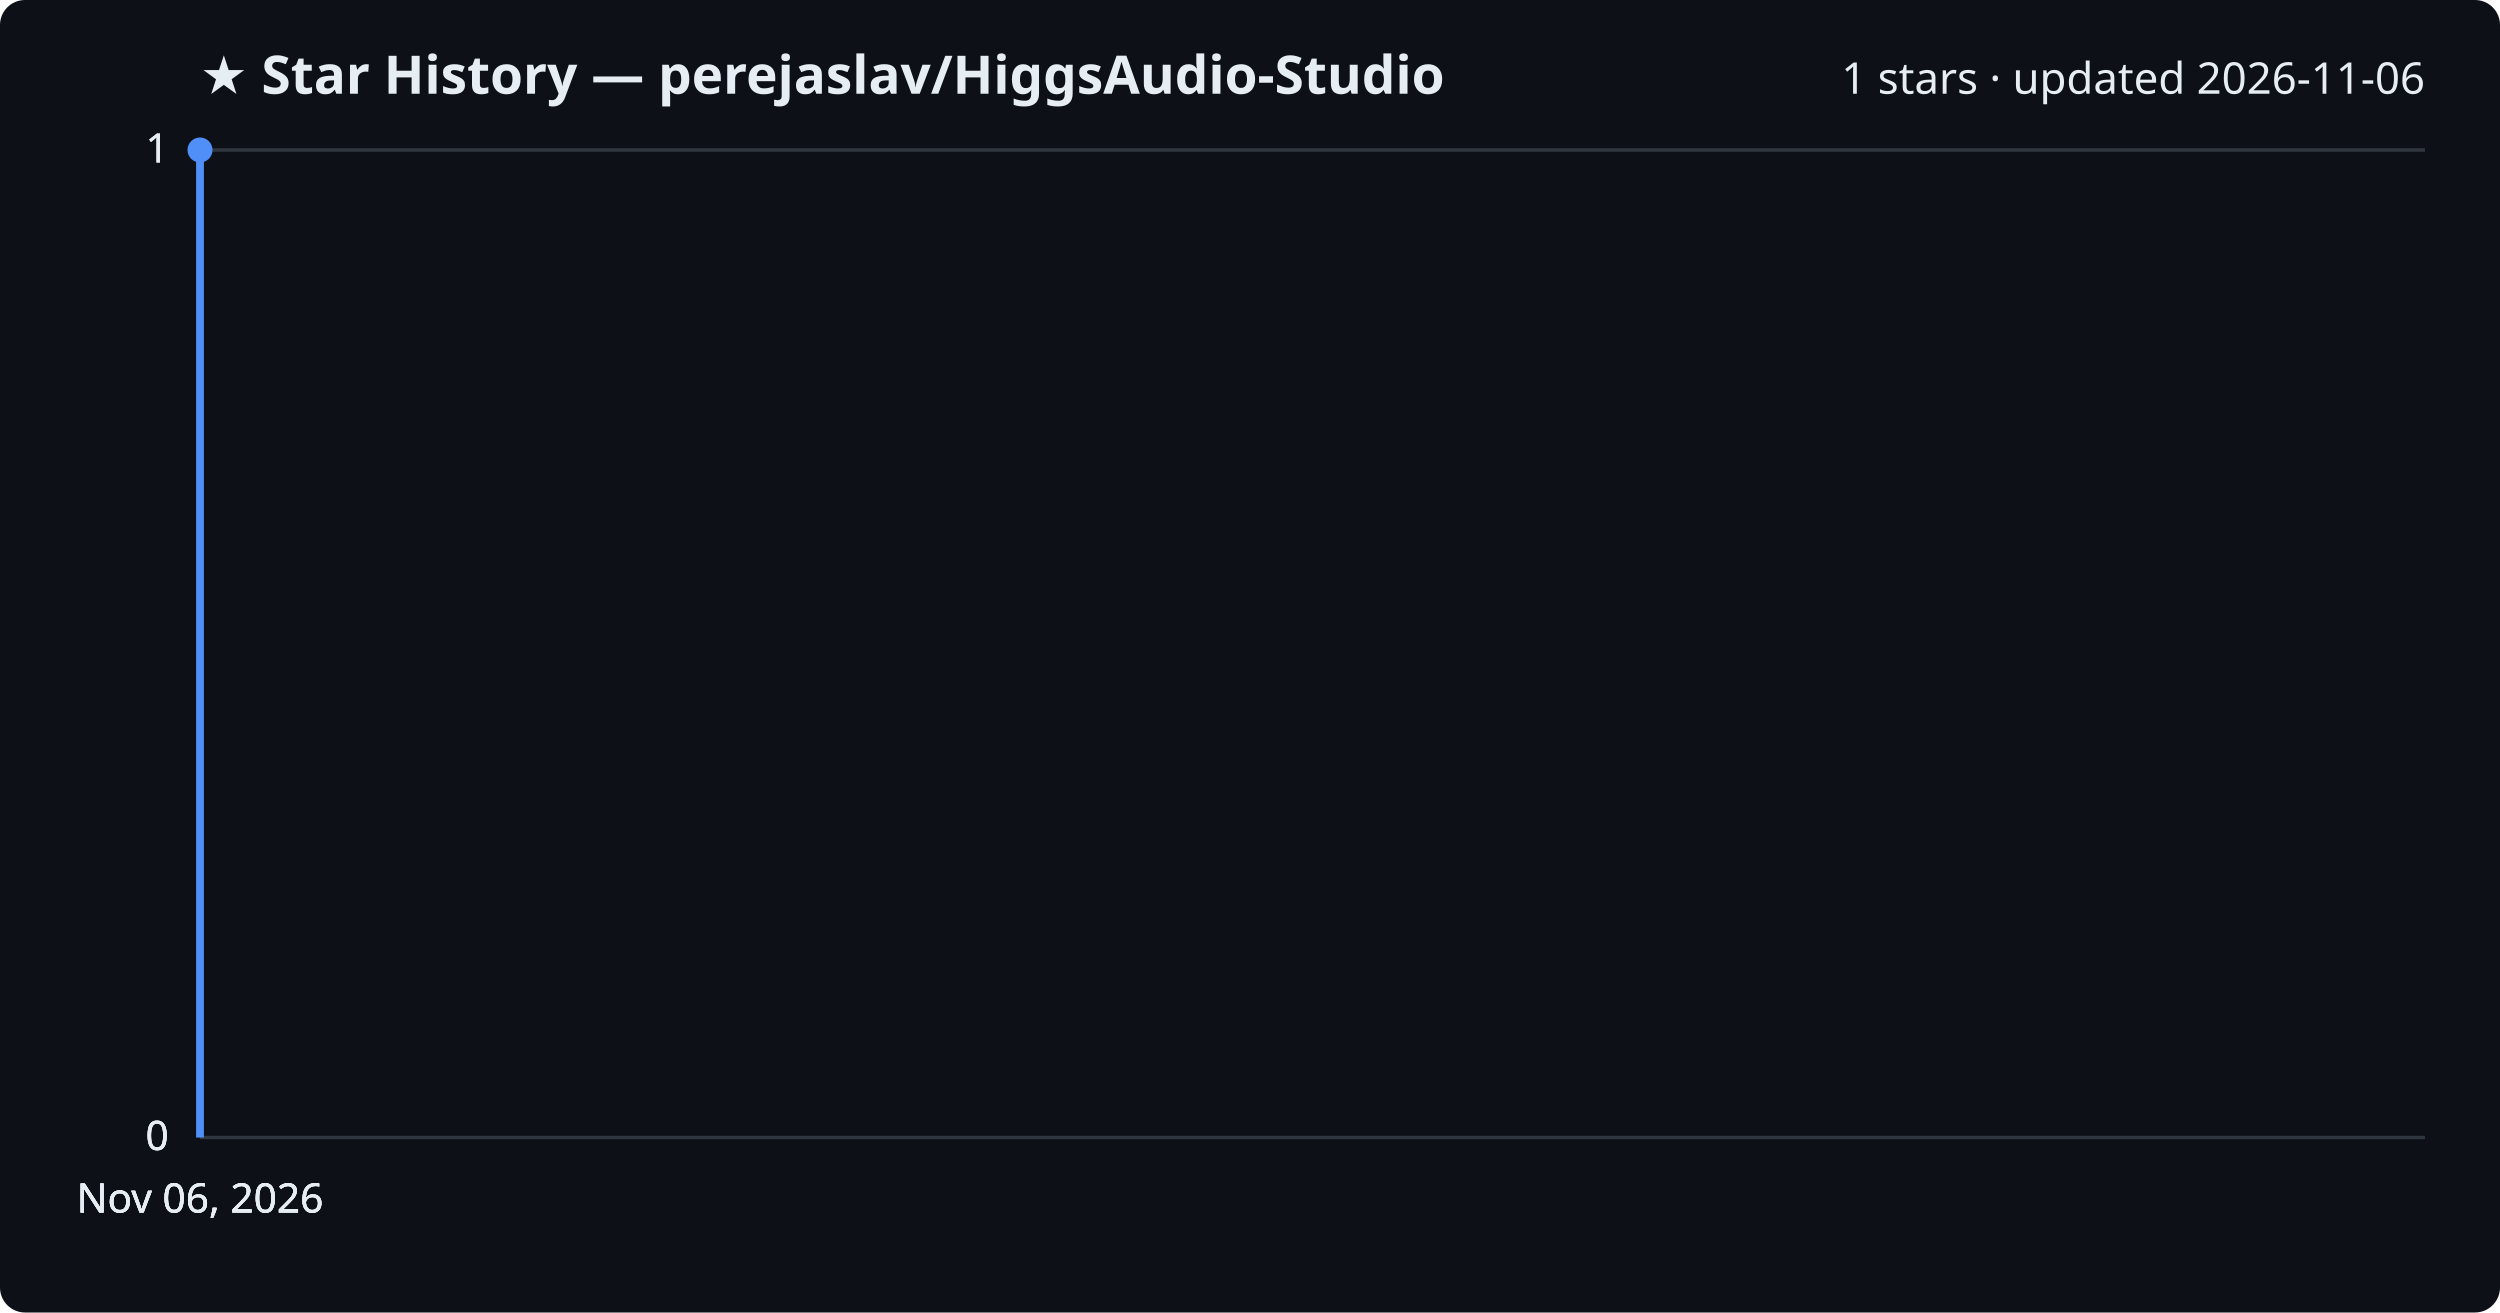
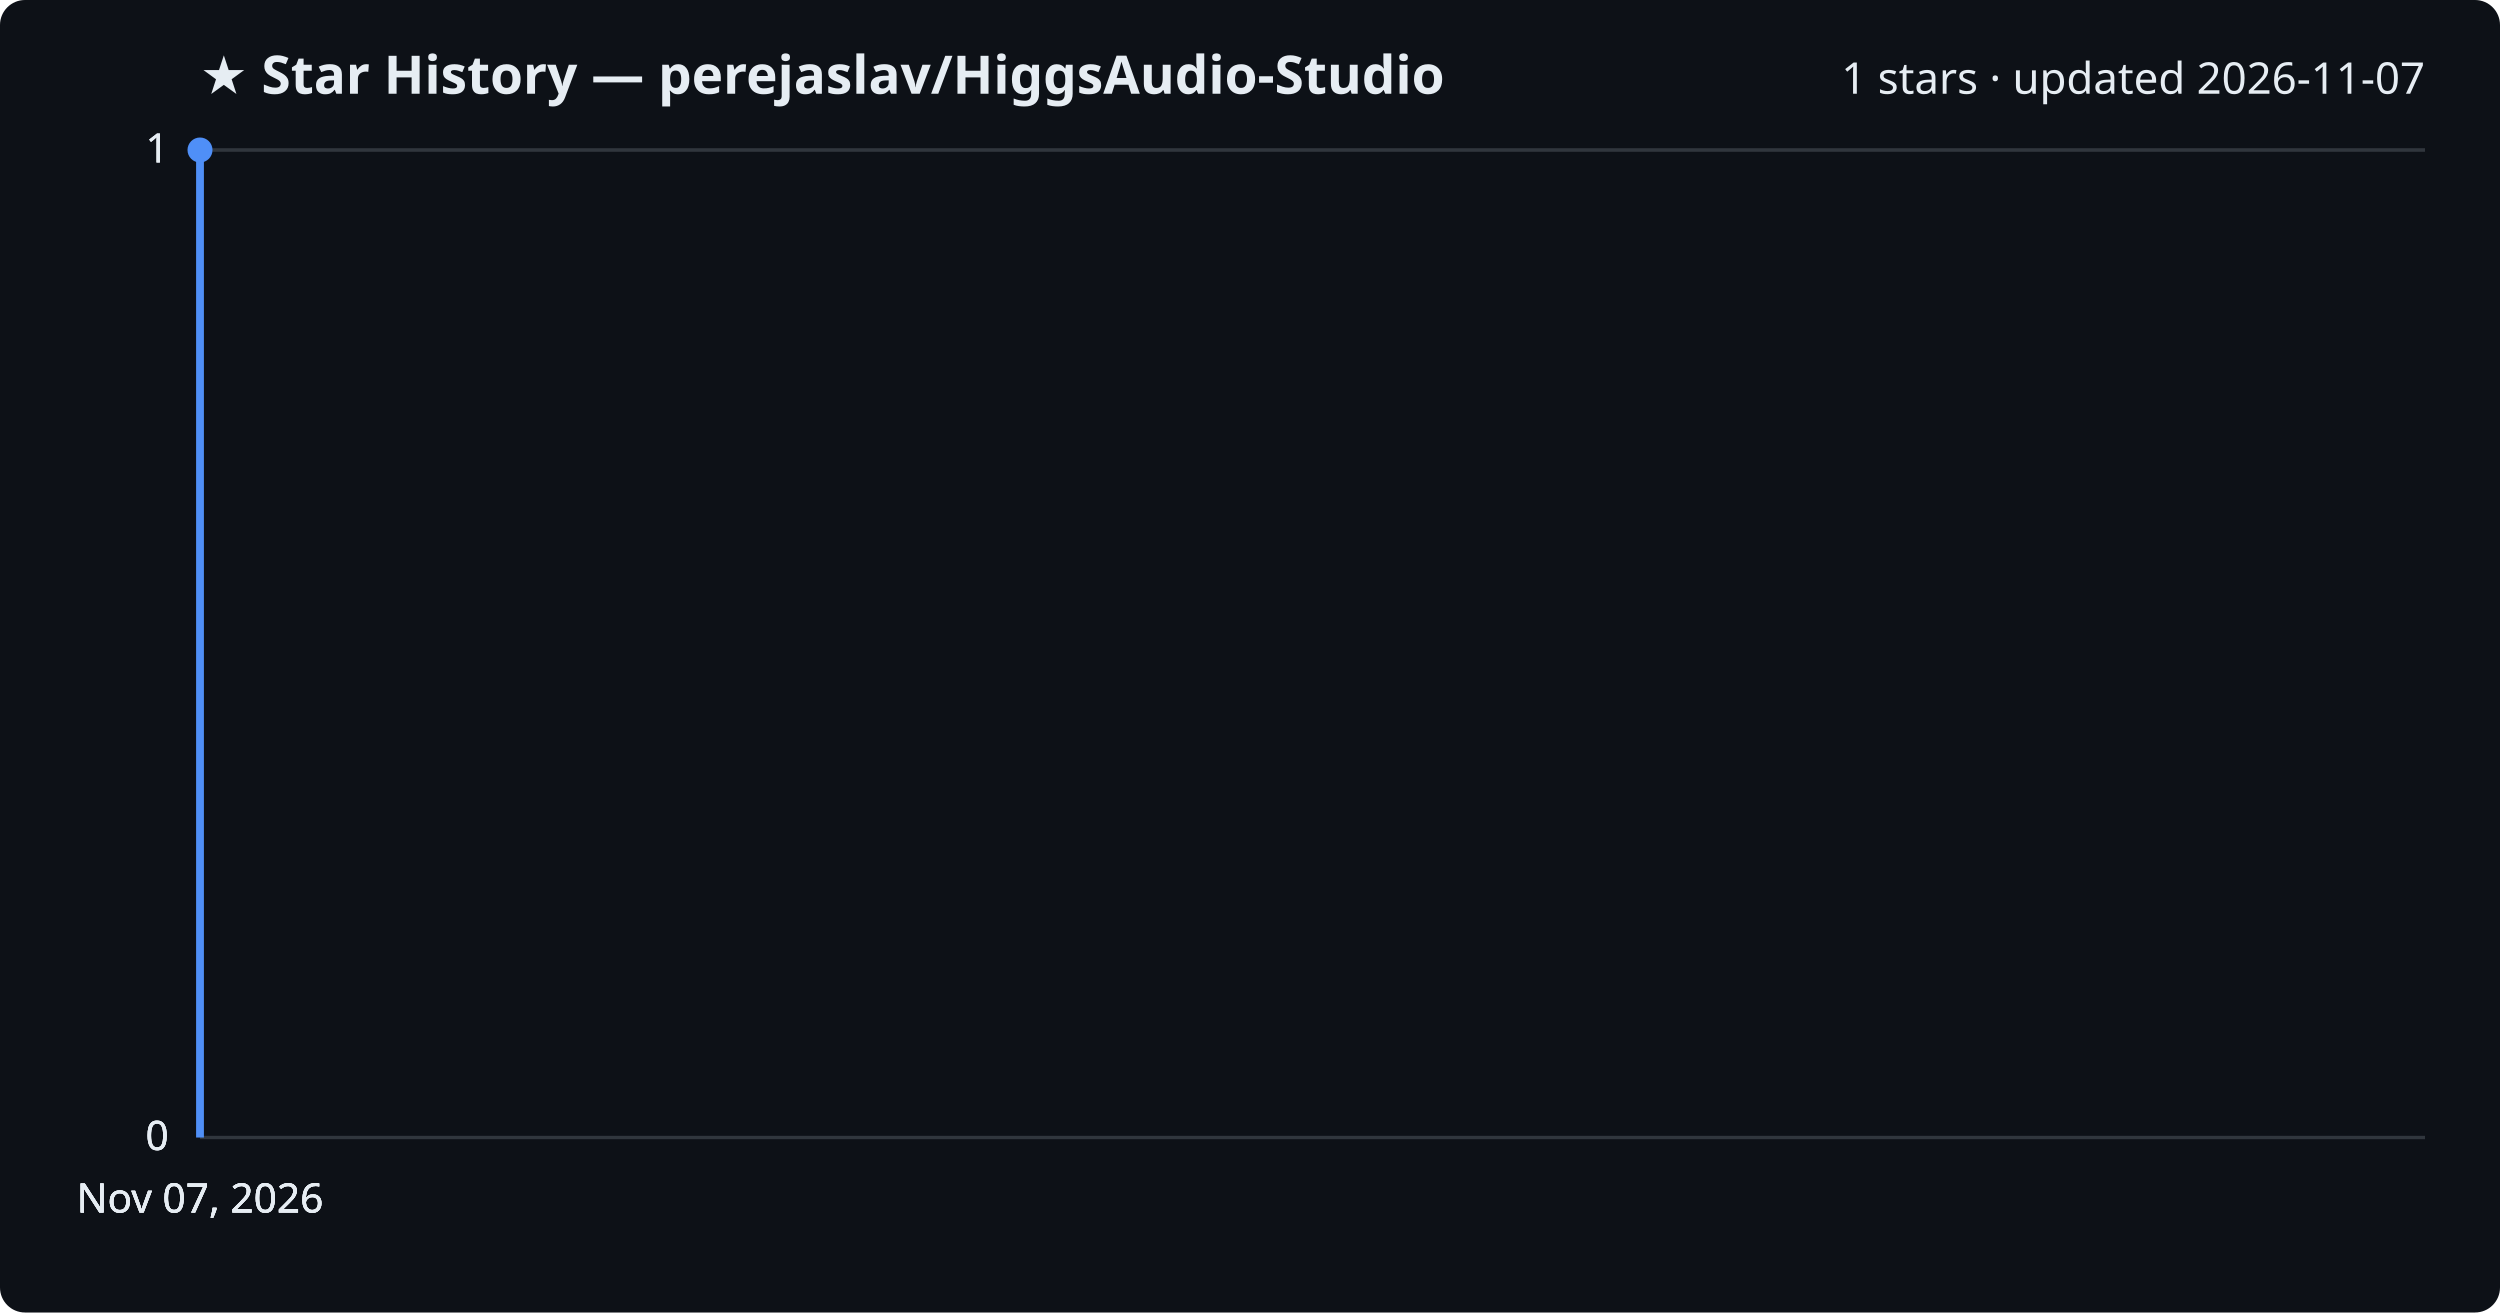
<svg xmlns="http://www.w3.org/2000/svg" viewBox="0 0 800 420" font-family="Segoe UI, sans-serif">
  <rect width="800" height="420" fill="#0d1117" rx="8" />
  <text x="64" y="30" fill="#e6edf3" font-size="17" font-weight="700">★ Star History — perejaslav/HiggsAudio-Studio</text>
-   <text x="776" y="30" fill="#e6edf3" font-size="14" text-anchor="end">1 stars · updated 2026-11-06</text>
+   <text x="776" y="30" fill="#e6edf3" font-size="14" text-anchor="end">1 stars · updated 2026-11-07</text>
  <line x1="64" y1="364.0" x2="776" y2="364.0" stroke="#30363d" stroke-width="1" />
  <text x="54" y="368.0" fill="#e6edf3" font-size="13" text-anchor="end">0</text>
  <line x1="64" y1="364.0" x2="776" y2="364.0" stroke="#30363d" stroke-width="1" />
  <text x="54" y="368.0" fill="#e6edf3" font-size="13" text-anchor="end">0</text>
  <line x1="64" y1="364.0" x2="776" y2="364.0" stroke="#30363d" stroke-width="1" />
  <text x="54" y="368.0" fill="#e6edf3" font-size="13" text-anchor="end">0</text>
  <line x1="64" y1="48.0" x2="776" y2="48.0" stroke="#30363d" stroke-width="1" />
  <text x="54" y="52.0" fill="#e6edf3" font-size="13" text-anchor="end">1</text>
  <line x1="64" y1="48.0" x2="776" y2="48.0" stroke="#30363d" stroke-width="1" />
  <text x="54" y="52.0" fill="#e6edf3" font-size="13" text-anchor="end">1</text>
  <path d="M64.0,364.0 L64.0,48.0 L64.0,48.0" fill="none" stroke="#4f8ff7" stroke-width="2.5" stroke-linejoin="round" />
  <circle cx="64.0" cy="48.0" r="4" fill="#4f8ff7" />
-   <text x="64.0" y="388" fill="#e6edf3" font-size="13" text-anchor="middle">Nov 06, 2026</text>
-   <text x="64.0" y="388" fill="#e6edf3" font-size="13" text-anchor="middle">Nov 06, 2026</text>
-   <text x="64.0" y="388" fill="#e6edf3" font-size="13" text-anchor="middle">Nov 06, 2026</text>
-   <text x="64.0" y="388" fill="#e6edf3" font-size="13" text-anchor="middle">Nov 06, 2026</text>
+   <text x="64.0" y="388" fill="#e6edf3" font-size="13" text-anchor="middle">Nov 07, 2026</text>
+   <text x="64.0" y="388" fill="#e6edf3" font-size="13" text-anchor="middle">Nov 07, 2026</text>
+   <text x="64.0" y="388" fill="#e6edf3" font-size="13" text-anchor="middle">Nov 07, 2026</text>
+   <text x="64.0" y="388" fill="#e6edf3" font-size="13" text-anchor="middle">Nov 07, 2026</text>
</svg>
